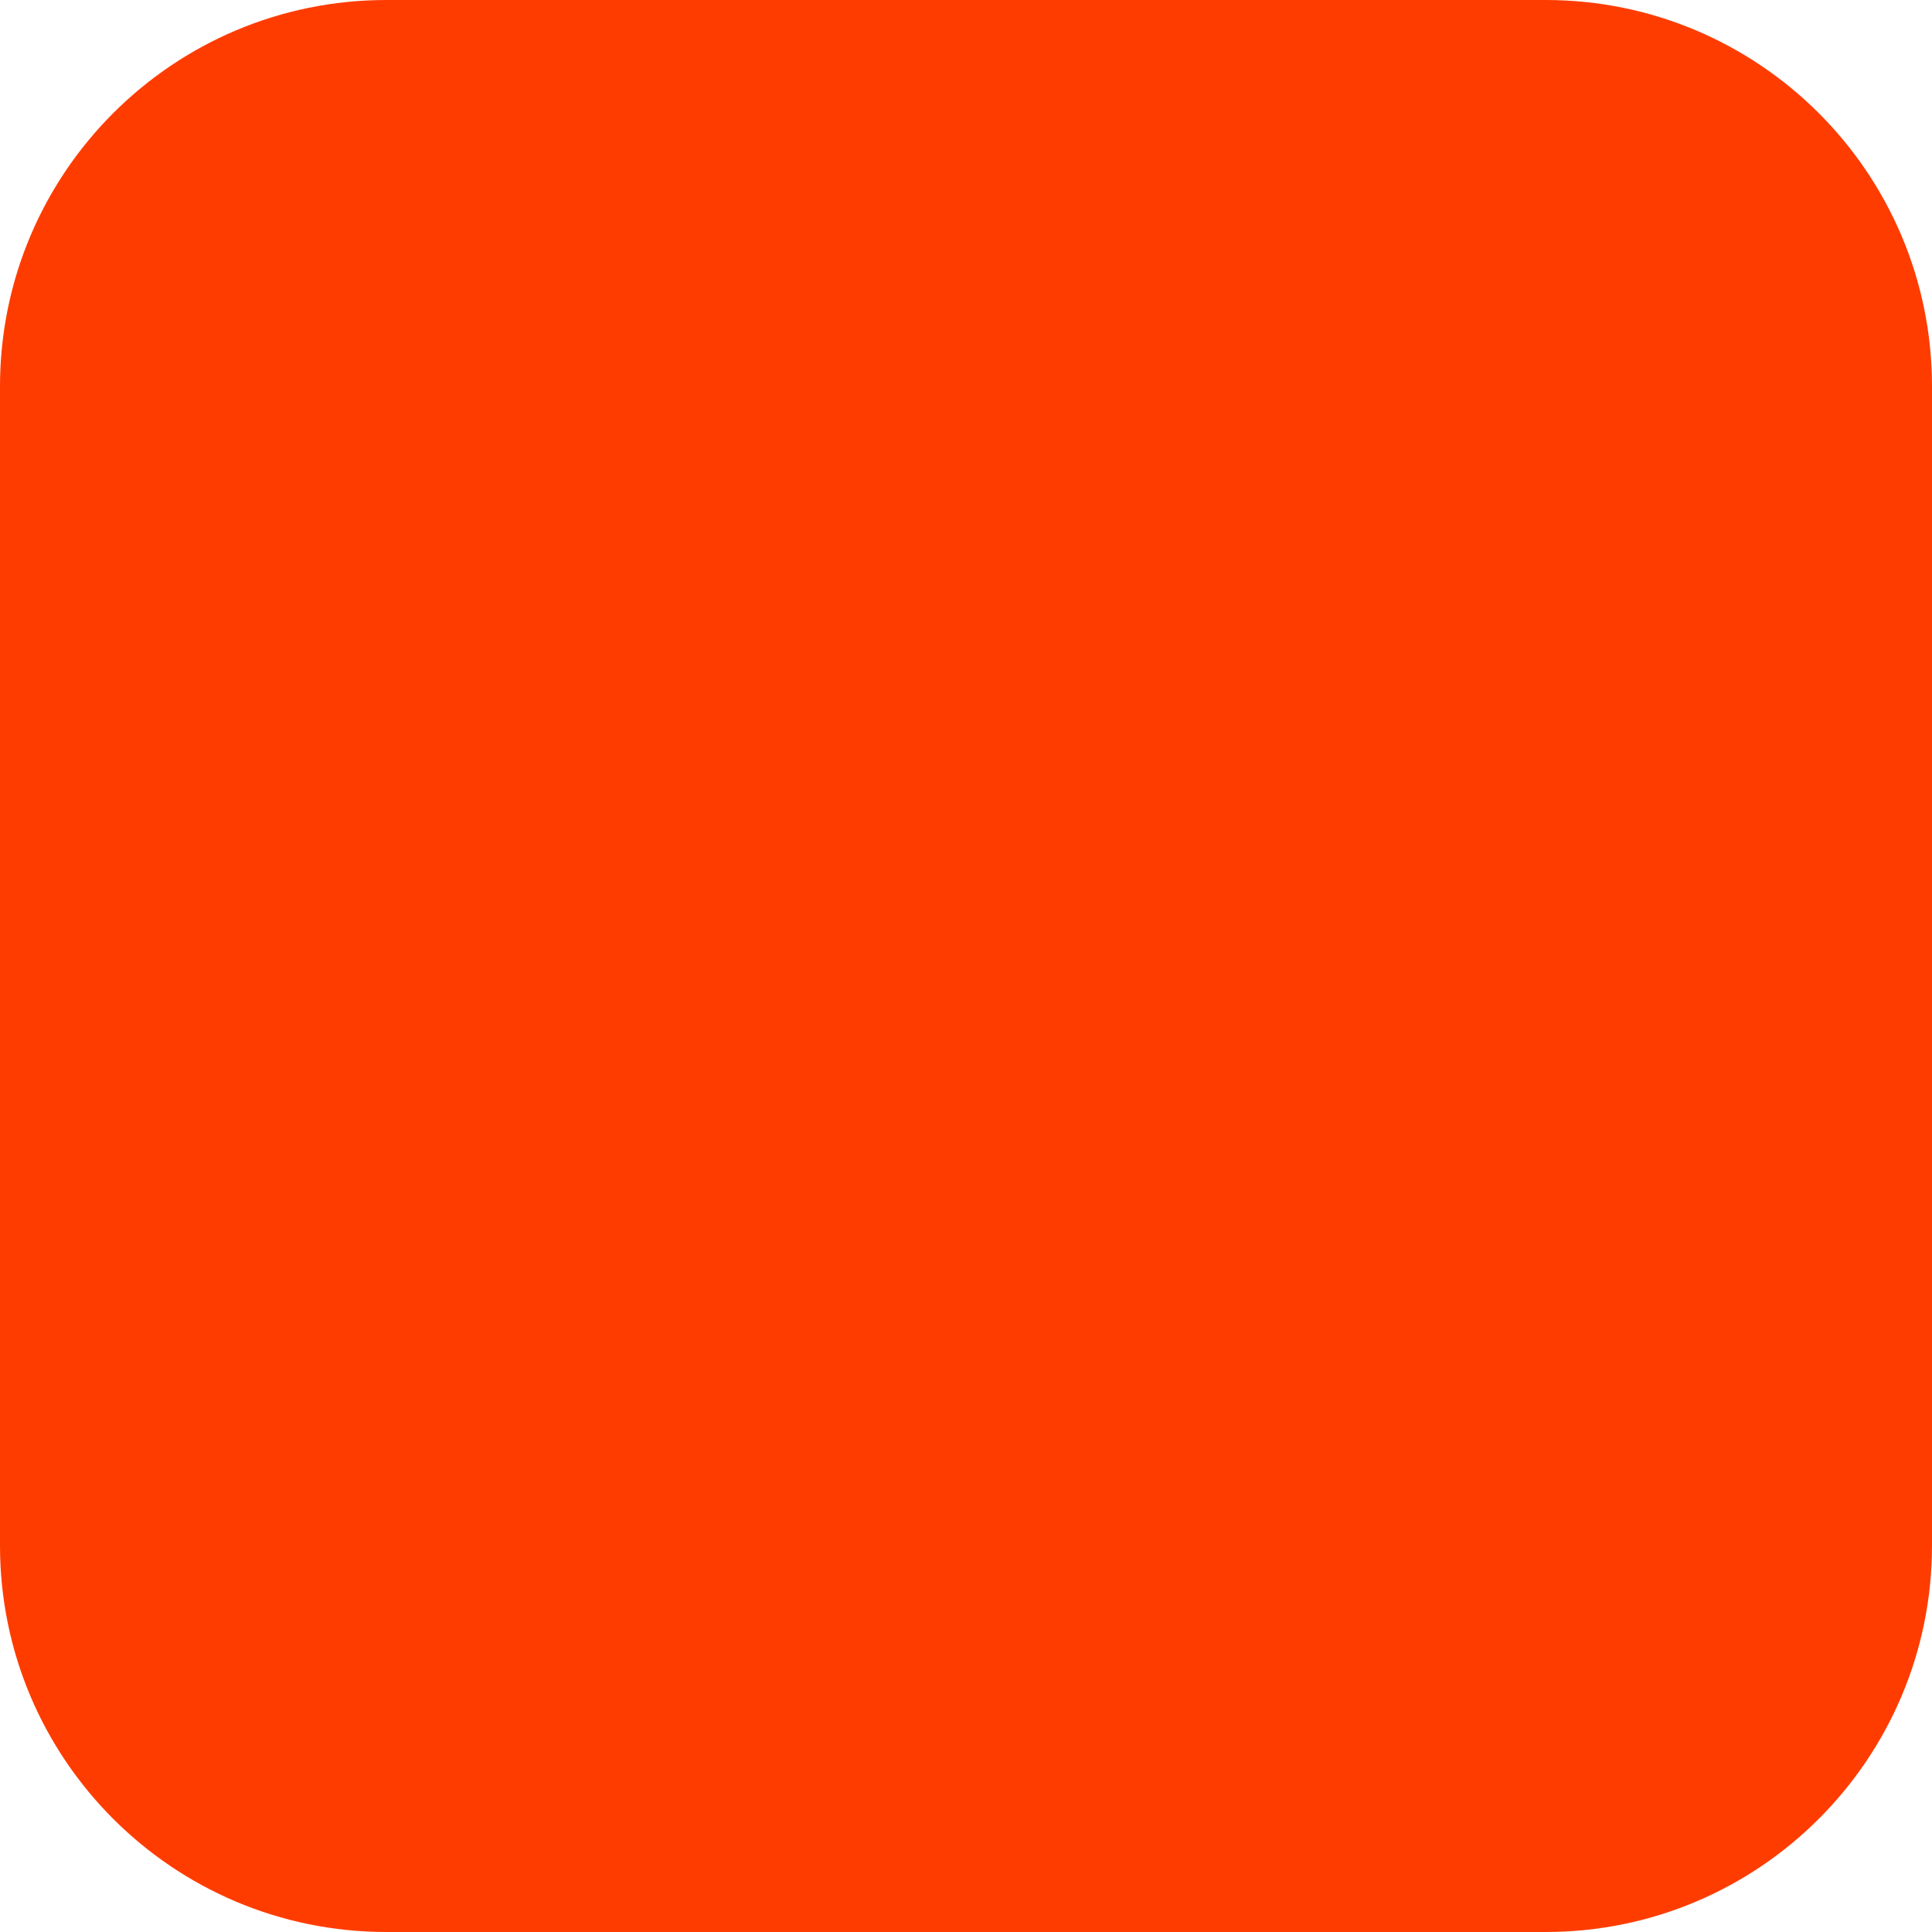
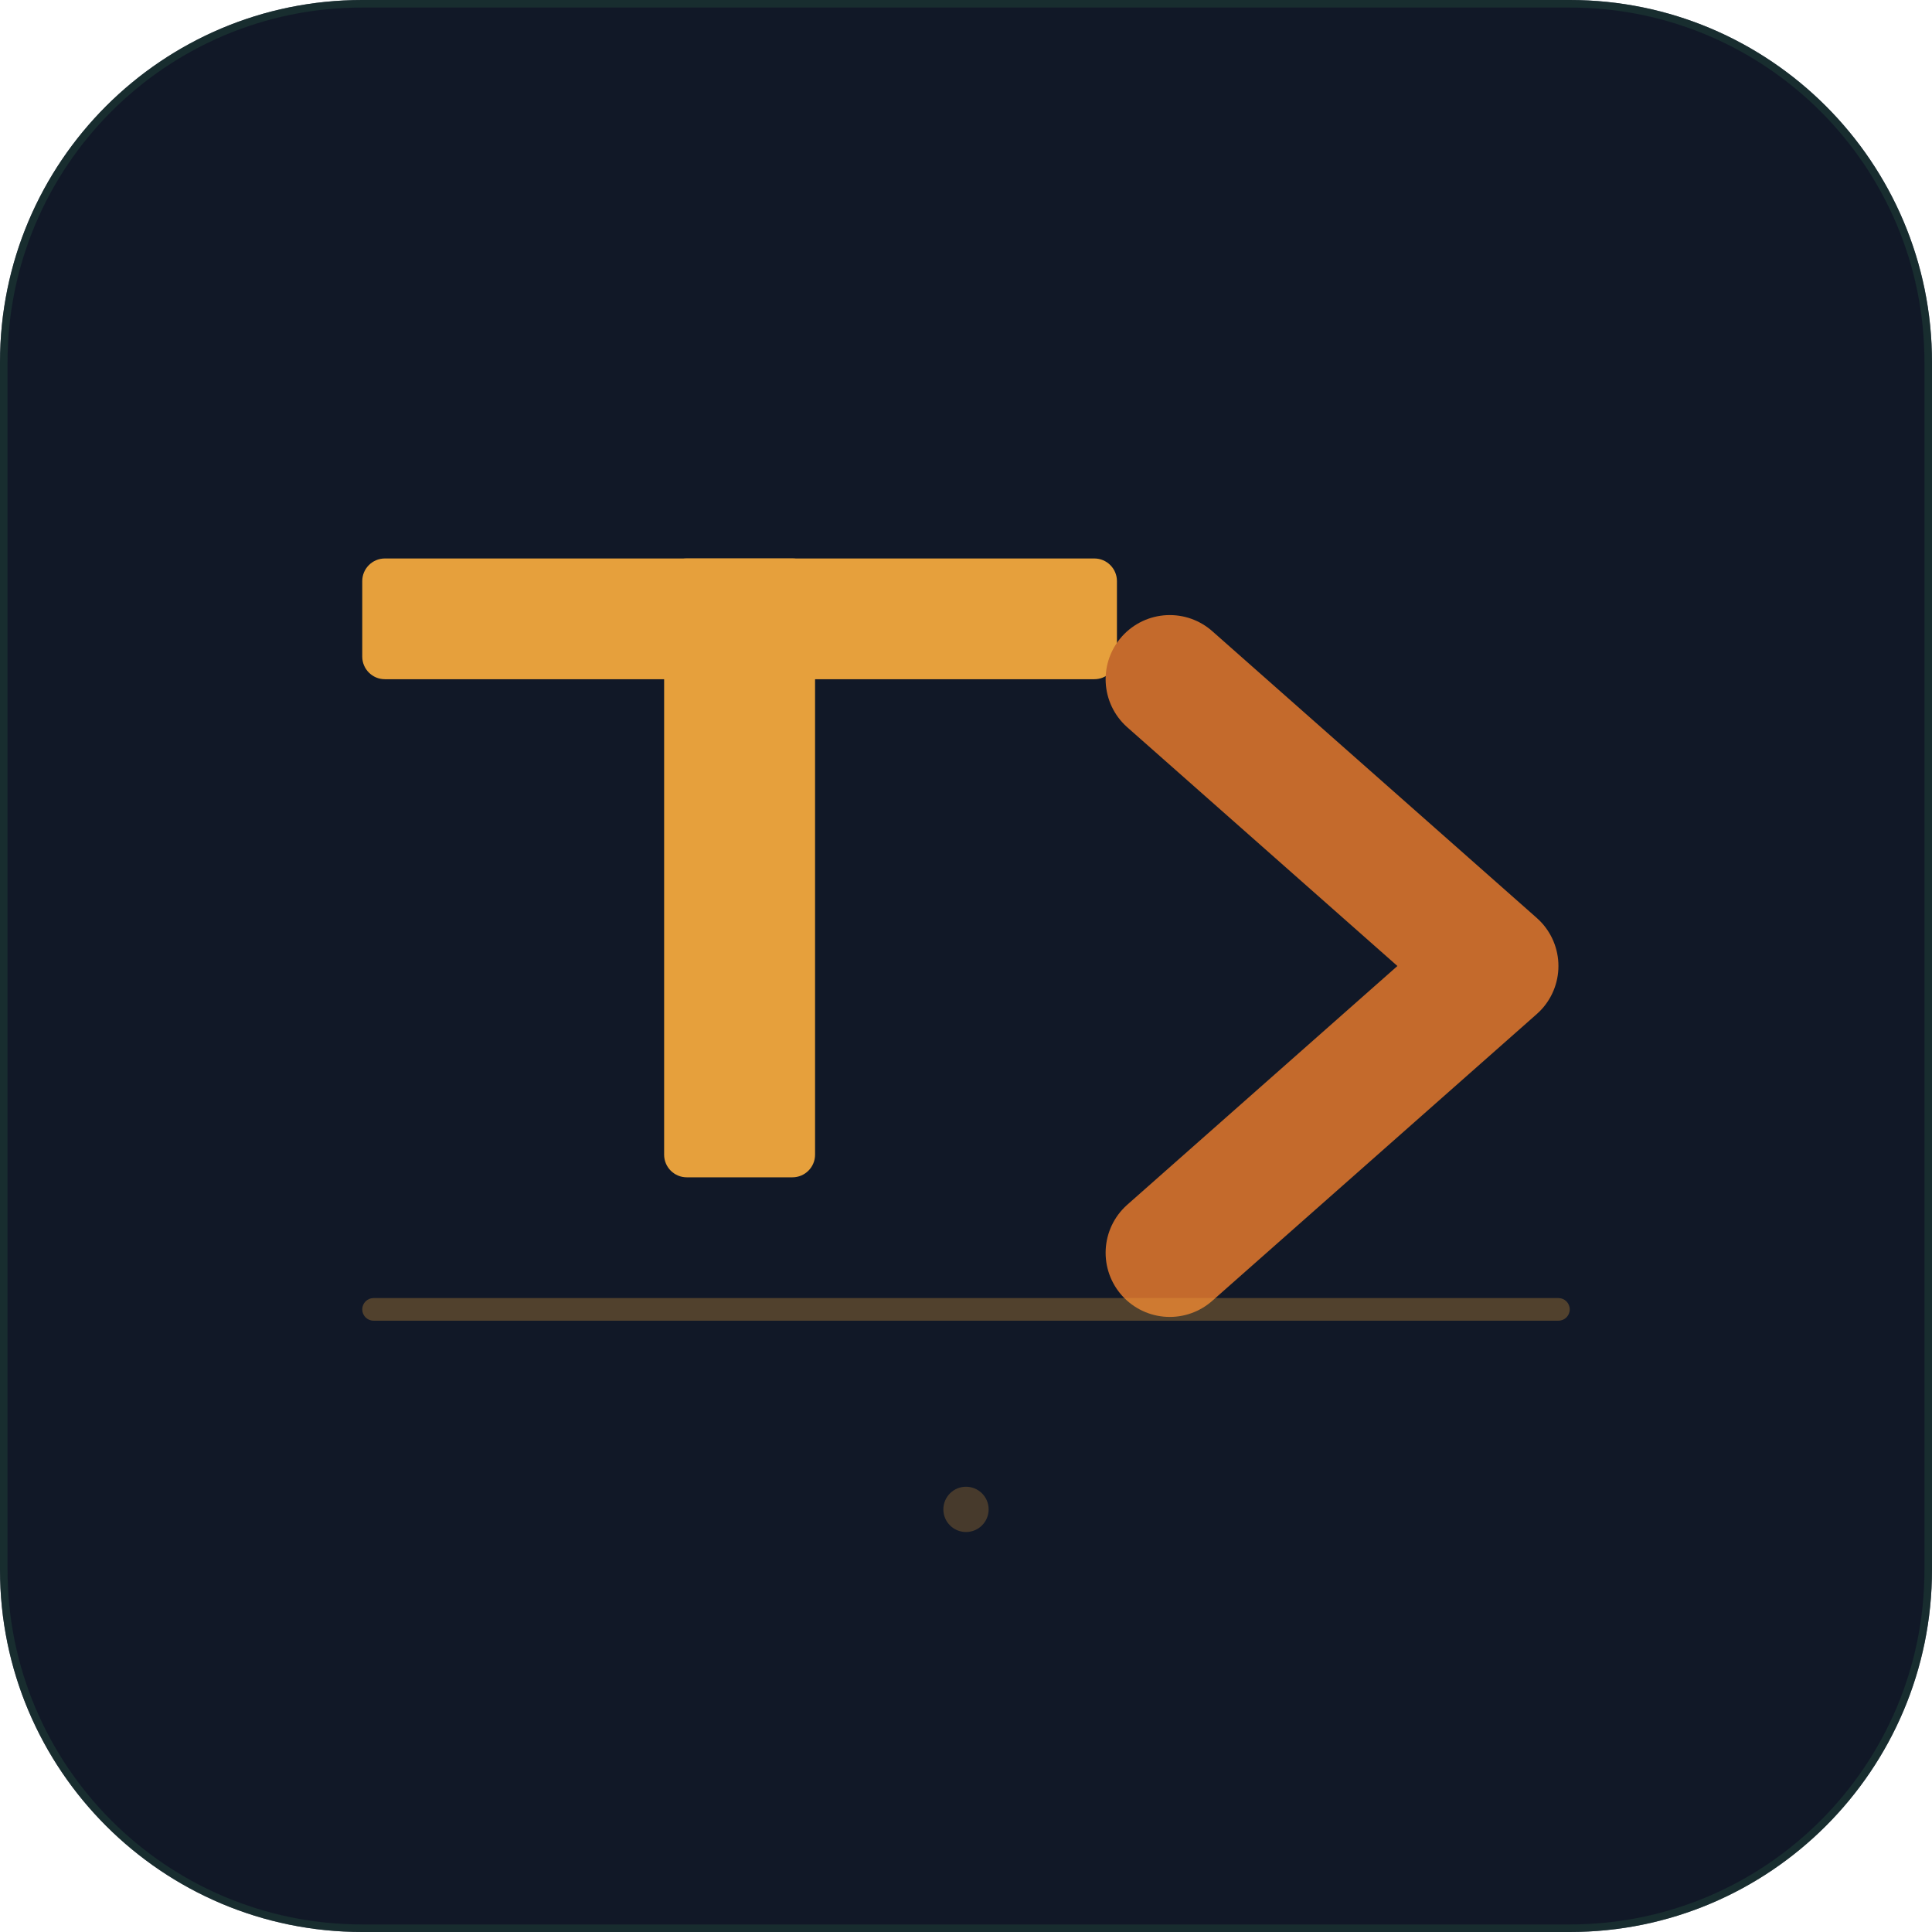
- <svg xmlns="http://www.w3.org/2000/svg" width="180" height="180" viewBox="0 0 180 180" fill="none">
-   <rect width="180" height="180" rx="36" fill="#FF3C00" />
+ <svg xmlns="http://www.w3.org/2000/svg" width="512" height="512" viewBox="0 0 512 512" fill="none">
+   <rect width="512" height="512" rx="96" fill="#111827" />
+   <rect x="1" y="1" width="510" height="510" rx="95" fill="none" stroke="#1c3a34" stroke-width="2" opacity="0.6" />
+   <rect x="96" y="148" width="200" height="32" rx="6" fill="#e6a03c" />
+   <rect x="176" y="148" width="40" height="164" rx="6" fill="#e6a03c" />
+   <path d="M 310 180 L 396 256 L 310 332" stroke="#c46a2c" stroke-width="34" stroke-linecap="round" stroke-linejoin="round" fill="none" />
+   <rect x="96" y="344" width="320" height="6" rx="3" fill="#e6a03c" opacity="0.3" />
+   <circle cx="256" cy="400" r="6" fill="#e6a03c" opacity="0.25" />
</svg>
